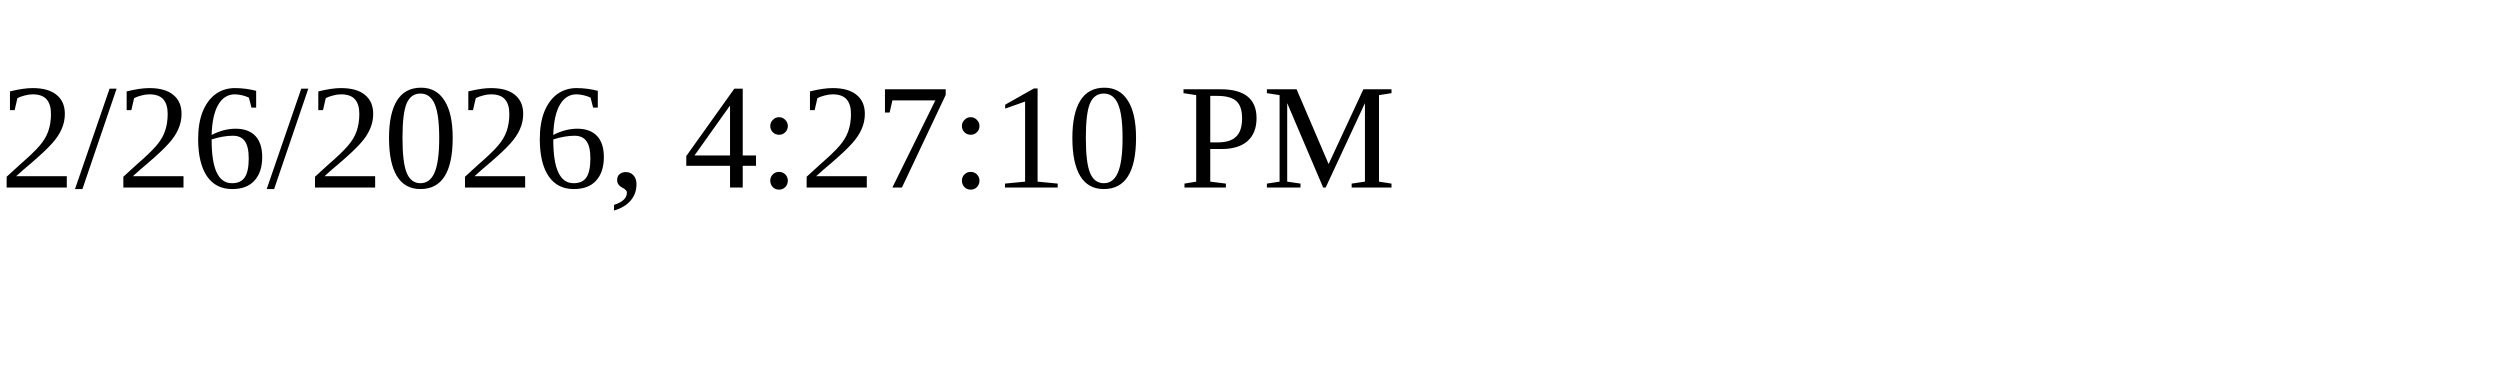
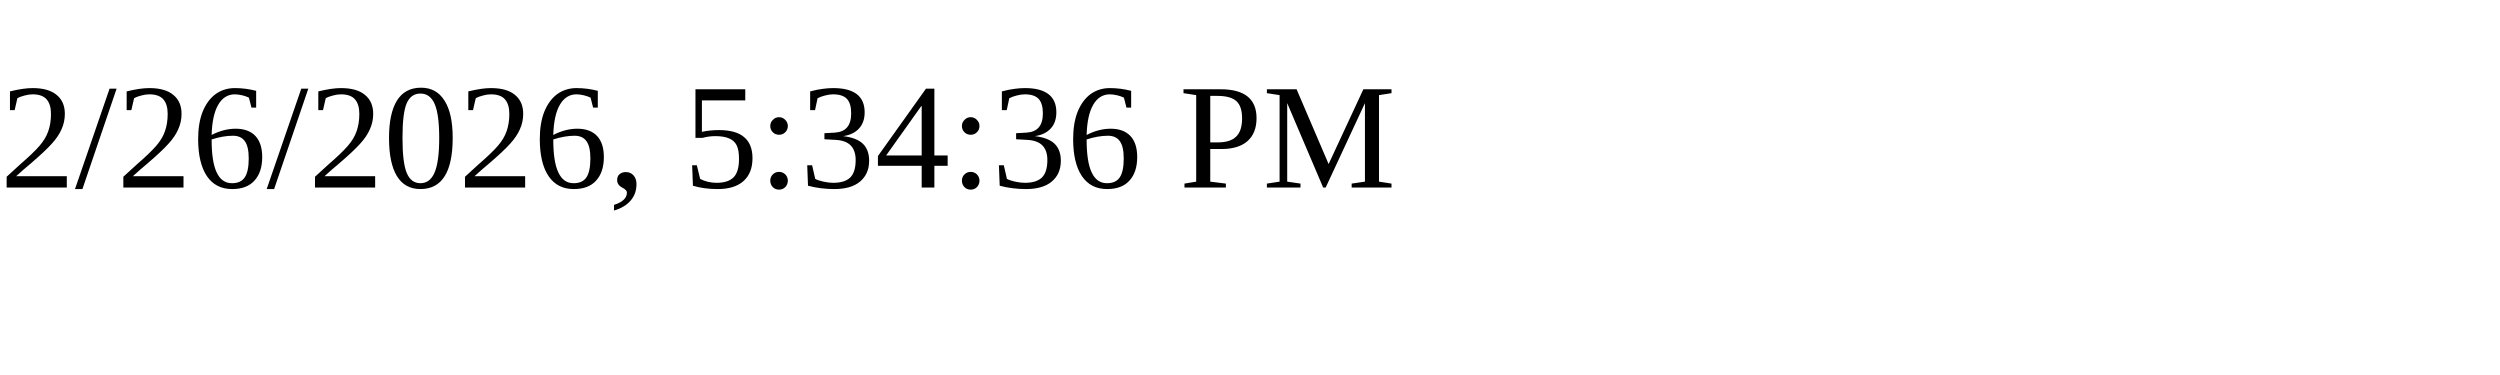
<svg xmlns="http://www.w3.org/2000/svg" height="30" width="200">
-   <text x="0" y="15">2/26/2026, 4:27:10 PM</text>
+   <text x="0" y="15">2/26/2026, 5:34:36 PM</text>
</svg>
